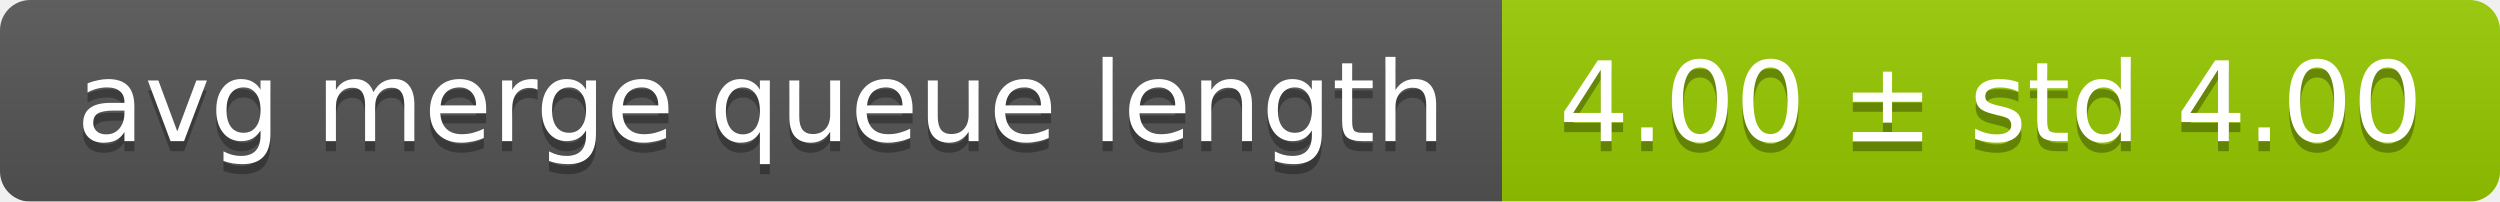
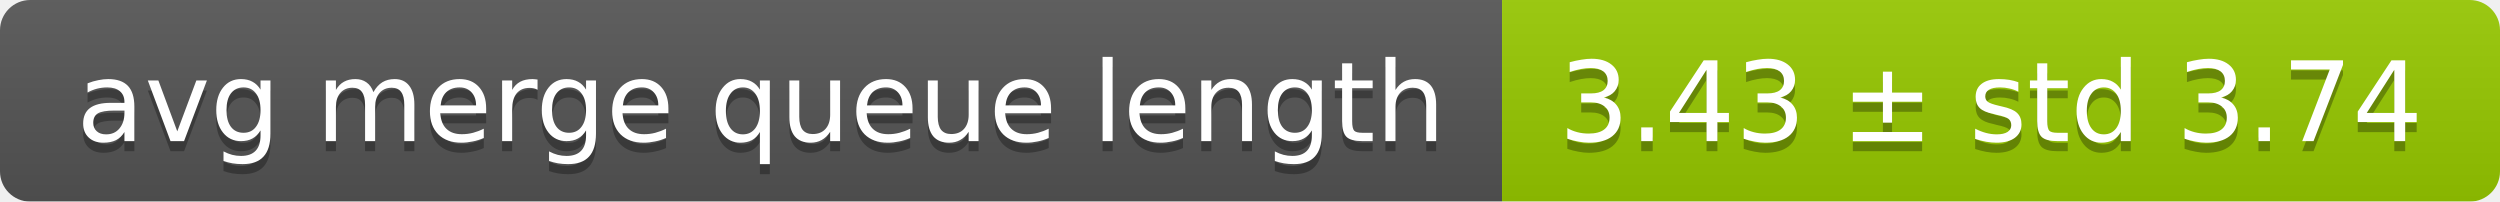
<svg xmlns="http://www.w3.org/2000/svg" width="248" height="20">
  <linearGradient id="smooth" x2="0" y2="100%">
    <stop offset="0" stop-color="#bbb" stop-opacity=".1" />
    <stop offset="1" stop-opacity=".1" />
  </linearGradient>
  <mask id="round">
    <rect width="248" height="20" rx="3" fill="#fff" />
  </mask>
  <g mask="url(#round)">
    <rect width="149" height="20" fill="#555" />
    <rect x="149" width="99" height="20" fill="#97ca00" />
    <rect width="248" height="20" fill="url(#smooth)" />
  </g>
  <g fill="#fff" text-anchor="middle" font-family="DejaVu Sans,Verdana,Geneva,sans-serif" font-size="11">
    <text x="75.5" y="15" fill="#010101" fill-opacity=".3">avg merge queue length</text>
    <text x="75.5" y="14">avg merge queue length</text>
-     <text x="197.5" y="15" fill="#010101" fill-opacity=".3">4.00 ± std 4.00</text>
-     <text x="197.5" y="14">4.00 ± std 4.00</text>
+     <text x="197.5" y="15" fill="#010101" fill-opacity=".3">3.43 ± std 3.74</text>
+     <text x="197.5" y="14">3.43 ± std 3.74</text>
  </g>
</svg>
